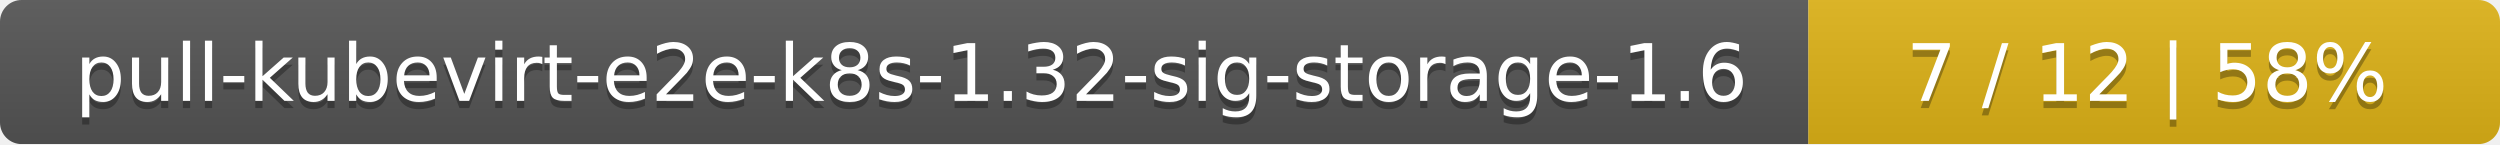
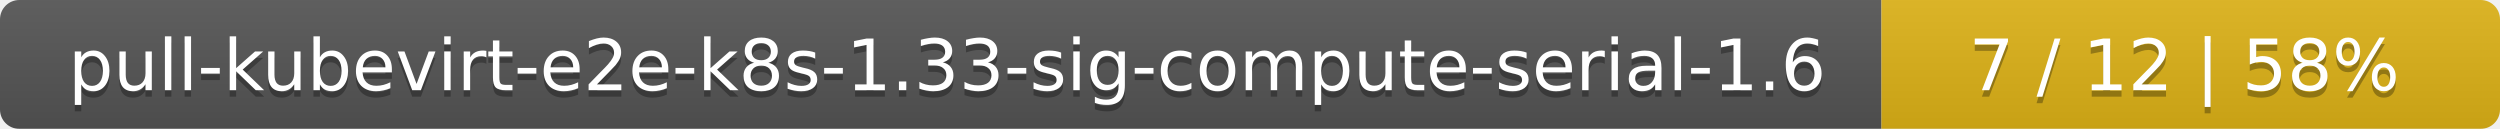
- <svg xmlns="http://www.w3.org/2000/svg" width="347" height="20">
+ <svg xmlns="http://www.w3.org/2000/svg" width="388" height="20">
  <linearGradient id="smooth" x2="0" y2="100%">
    <stop offset="0" stop-color="#bbb" stop-opacity=".1" />
    <stop offset="1" stop-opacity=".1" />
  </linearGradient>
  <mask id="round">
-     <rect width="347" height="20" rx="3" fill="#fff" />
+     <rect width="388" height="20" rx="3" fill="#fff" />
  </mask>
  <g mask="url(#round)">
-     <rect width="251" height="20" fill="#555" />
-     <rect x="251" width="96" height="20" fill="#dfb317" />
-     <rect width="347" height="20" fill="url(#smooth)" />
+     <rect width="292" height="20" fill="#555" />
+     <rect x="292" width="96" height="20" fill="#dfb317" />
+     <rect width="388" height="20" fill="url(#smooth)" />
  </g>
  <g fill="#fff" text-anchor="middle" font-family="DejaVu Sans,Verdana,Geneva,sans-serif" font-size="11">
-     <text x="126.5" y="15" fill="#010101" fill-opacity=".3">pull-kubevirt-e2e-k8s-1.32-sig-storage-1.6</text>
-     <text x="126.5" y="14">pull-kubevirt-e2e-k8s-1.32-sig-storage-1.6</text>
-     <text x="298" y="15" fill="#010101" fill-opacity=".3">7 / 12    |    58%</text>
-     <text x="298" y="14">7 / 12    |    58%</text>
+     <text x="147" y="15" fill="#010101" fill-opacity=".3">pull-kubevirt-e2e-k8s-1.33-sig-compute-serial-1.6</text>
+     <text x="147" y="14">pull-kubevirt-e2e-k8s-1.33-sig-compute-serial-1.6</text>
+     <text x="339" y="15" fill="#010101" fill-opacity=".3">7 / 12    |    58%</text>
+     <text x="339" y="14">7 / 12    |    58%</text>
  </g>
</svg>
